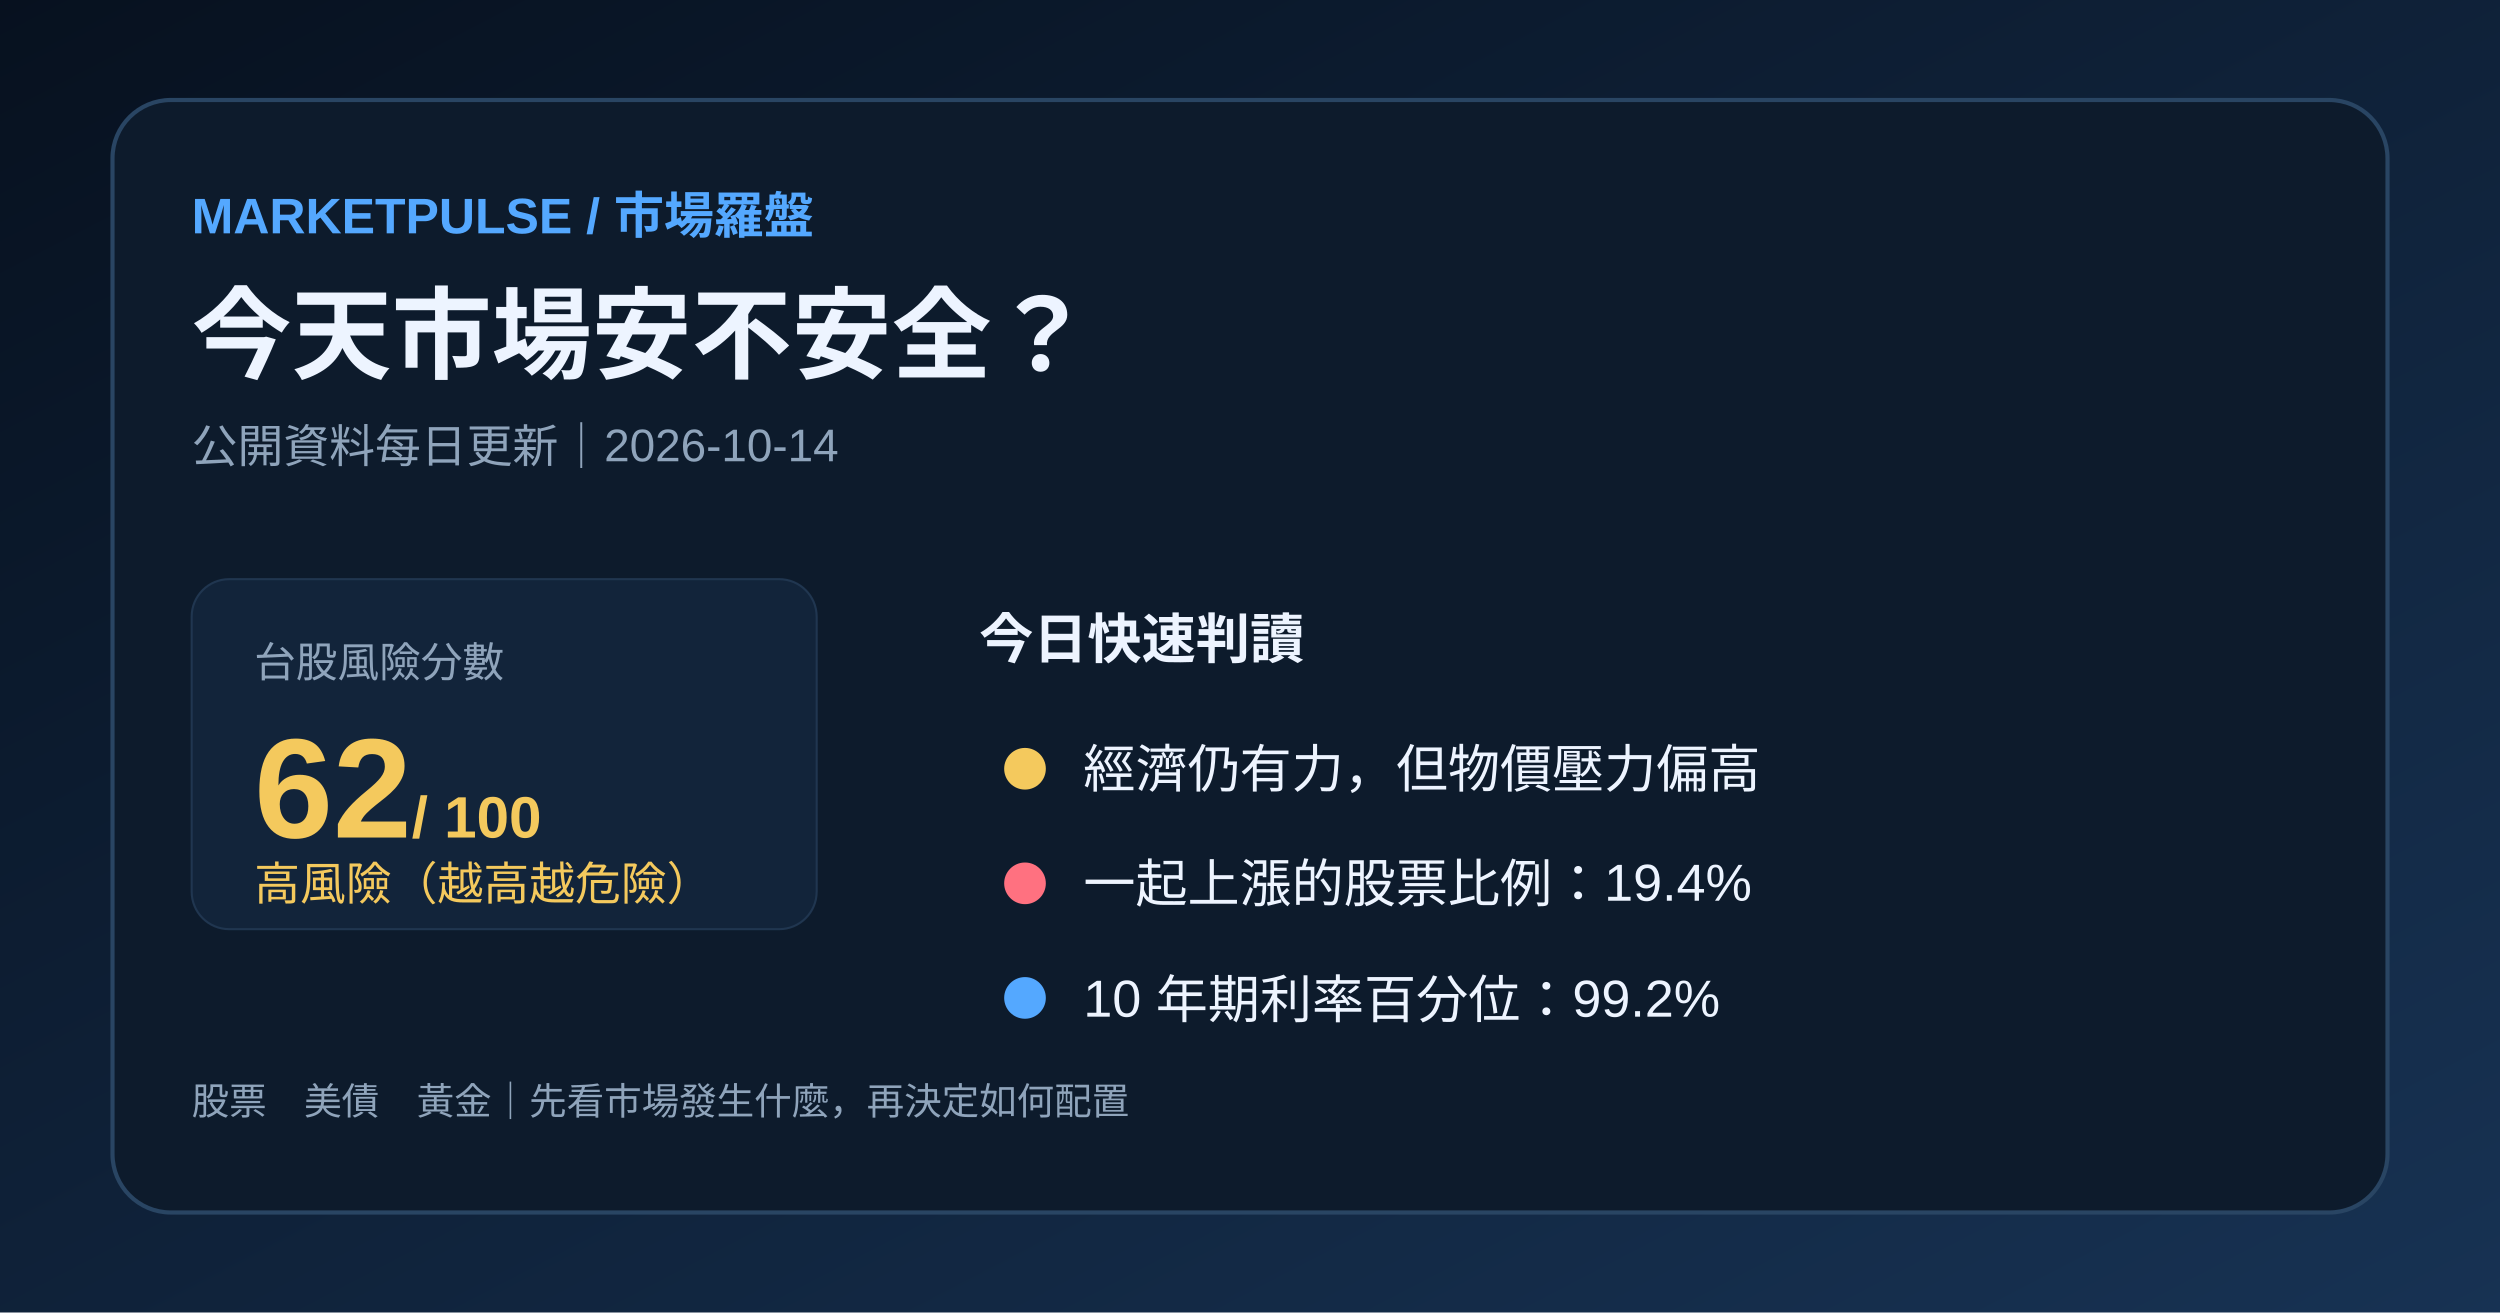
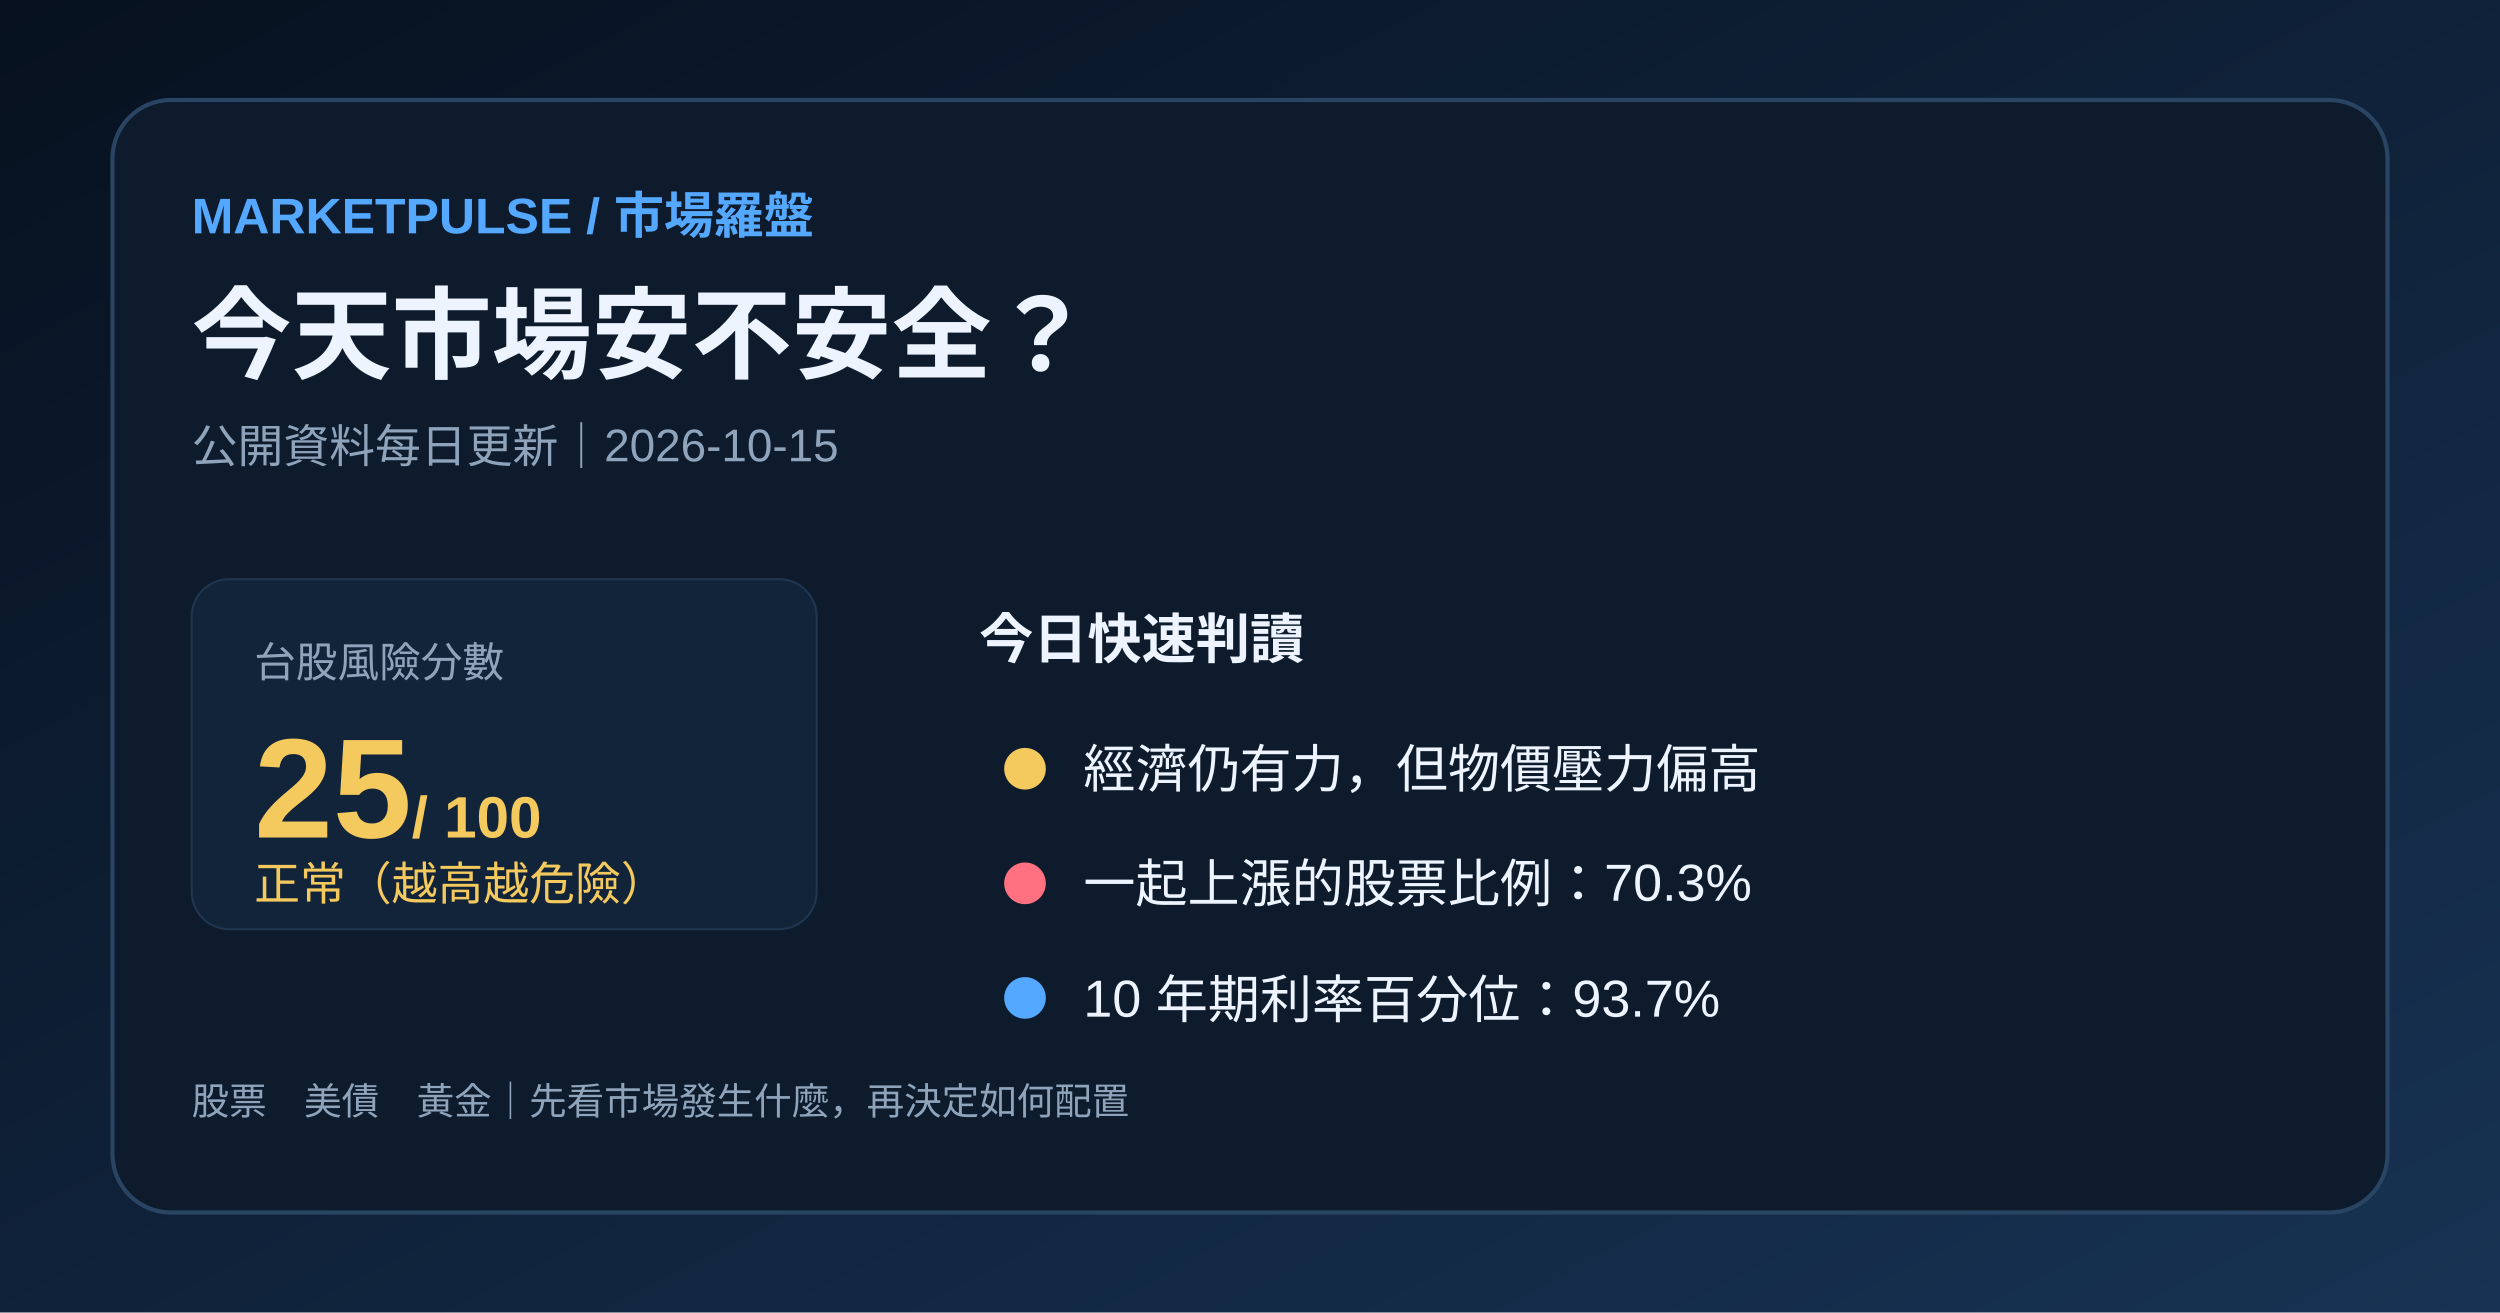
<svg xmlns="http://www.w3.org/2000/svg" width="1200" height="630" viewBox="0 0 1200 630">
  <defs>
    <linearGradient id="bg" x1="0" y1="0" x2="1" y2="1">
      <stop stop-color="#07111f" />
      <stop offset="1" stop-color="#173253" />
    </linearGradient>
  </defs>
  <rect width="1200" height="630" fill="url(#bg)" />
  <rect x="54" y="48" width="1092" height="534" rx="28" fill="#0d1b2c" stroke="#294563" stroke-width="2" />
  <text x="92" y="112" fill="#54a8ff" font-family="Arial,'Noto Sans TC',sans-serif" font-size="24" font-weight="700">MARKETPULSE / 市場羅盤</text>
  <text x="92" y="178" fill="#edf4ff" font-family="Arial,'Noto Sans TC',sans-serif" font-size="48" font-weight="700">今天市場安不安全？</text>
-   <text x="92" y="222" fill="#8fa4bb" font-family="Arial,'Noto Sans TC',sans-serif" font-size="22">公開資料每日更新｜2026-10-14</text>
+   <text x="92" y="222" fill="#8fa4bb" font-family="Arial,'Noto Sans TC',sans-serif" font-size="22">公開資料每日更新｜2026-10-15</text>
  <rect x="92" y="278" width="300" height="168" rx="18" fill="#12243a" stroke="#203650" />
  <text x="122" y="325" fill="#8fa4bb" font-family="Arial,'Noto Sans TC',sans-serif" font-size="20">台股風險分數</text>
-   <text x="122" y="402" fill="#f4c95d" font-family="Arial,'Noto Sans TC',sans-serif" font-size="68" font-weight="700">62<tspan font-size="28"> / 100</tspan>
+   <text x="122" y="402" fill="#f4c95d" font-family="Arial,'Noto Sans TC',sans-serif" font-size="68" font-weight="700">25<tspan font-size="28"> / 100</tspan>
  </text>
-   <text x="122" y="432" fill="#f4c95d" font-family="Arial,'Noto Sans TC',sans-serif" font-size="22">高風險（越高越危險）</text>
+   <text x="122" y="432" fill="#f4c95d" font-family="Arial,'Noto Sans TC',sans-serif" font-size="22">正常（越高越危險）</text>
  <text x="470" y="316" fill="#edf4ff" font-family="Arial,'Noto Sans TC',sans-serif" font-size="26" font-weight="700">今日快速判讀</text>
  <circle cx="492" cy="369" r="10" fill="#f4c95d" />
  <text x="520" y="378" fill="#edf4ff" font-family="Arial,'Noto Sans TC',sans-serif" font-size="25">經濟仍有力，但物價壓力偏高</text>
  <circle cx="492" cy="424" r="10" fill="#ff7180" />
-   <text x="520" y="433" fill="#edf4ff" font-family="Arial,'Noto Sans TC',sans-serif" font-size="25">一起上漲的股票比例：19.4%</text>
+   <text x="520" y="433" fill="#edf4ff" font-family="Arial,'Noto Sans TC',sans-serif" font-size="25">一起上漲的股票比例：70.3%</text>
  <circle cx="492" cy="479" r="10" fill="#54a8ff" />
-   <text x="520" y="488" fill="#edf4ff" font-family="Arial,'Noto Sans TC',sans-serif" font-size="25">10 年期利率百分位：99.2%</text>
+   <text x="520" y="488" fill="#edf4ff" font-family="Arial,'Noto Sans TC',sans-serif" font-size="25">10 年期利率百分位：93.7%</text>
  <text x="92" y="535" fill="#8fa4bb" font-family="Arial,'Noto Sans TC',sans-serif" font-size="18">股票　美債　黃金｜先看市場發生什麼，再決定如何配置</text>
</svg>
